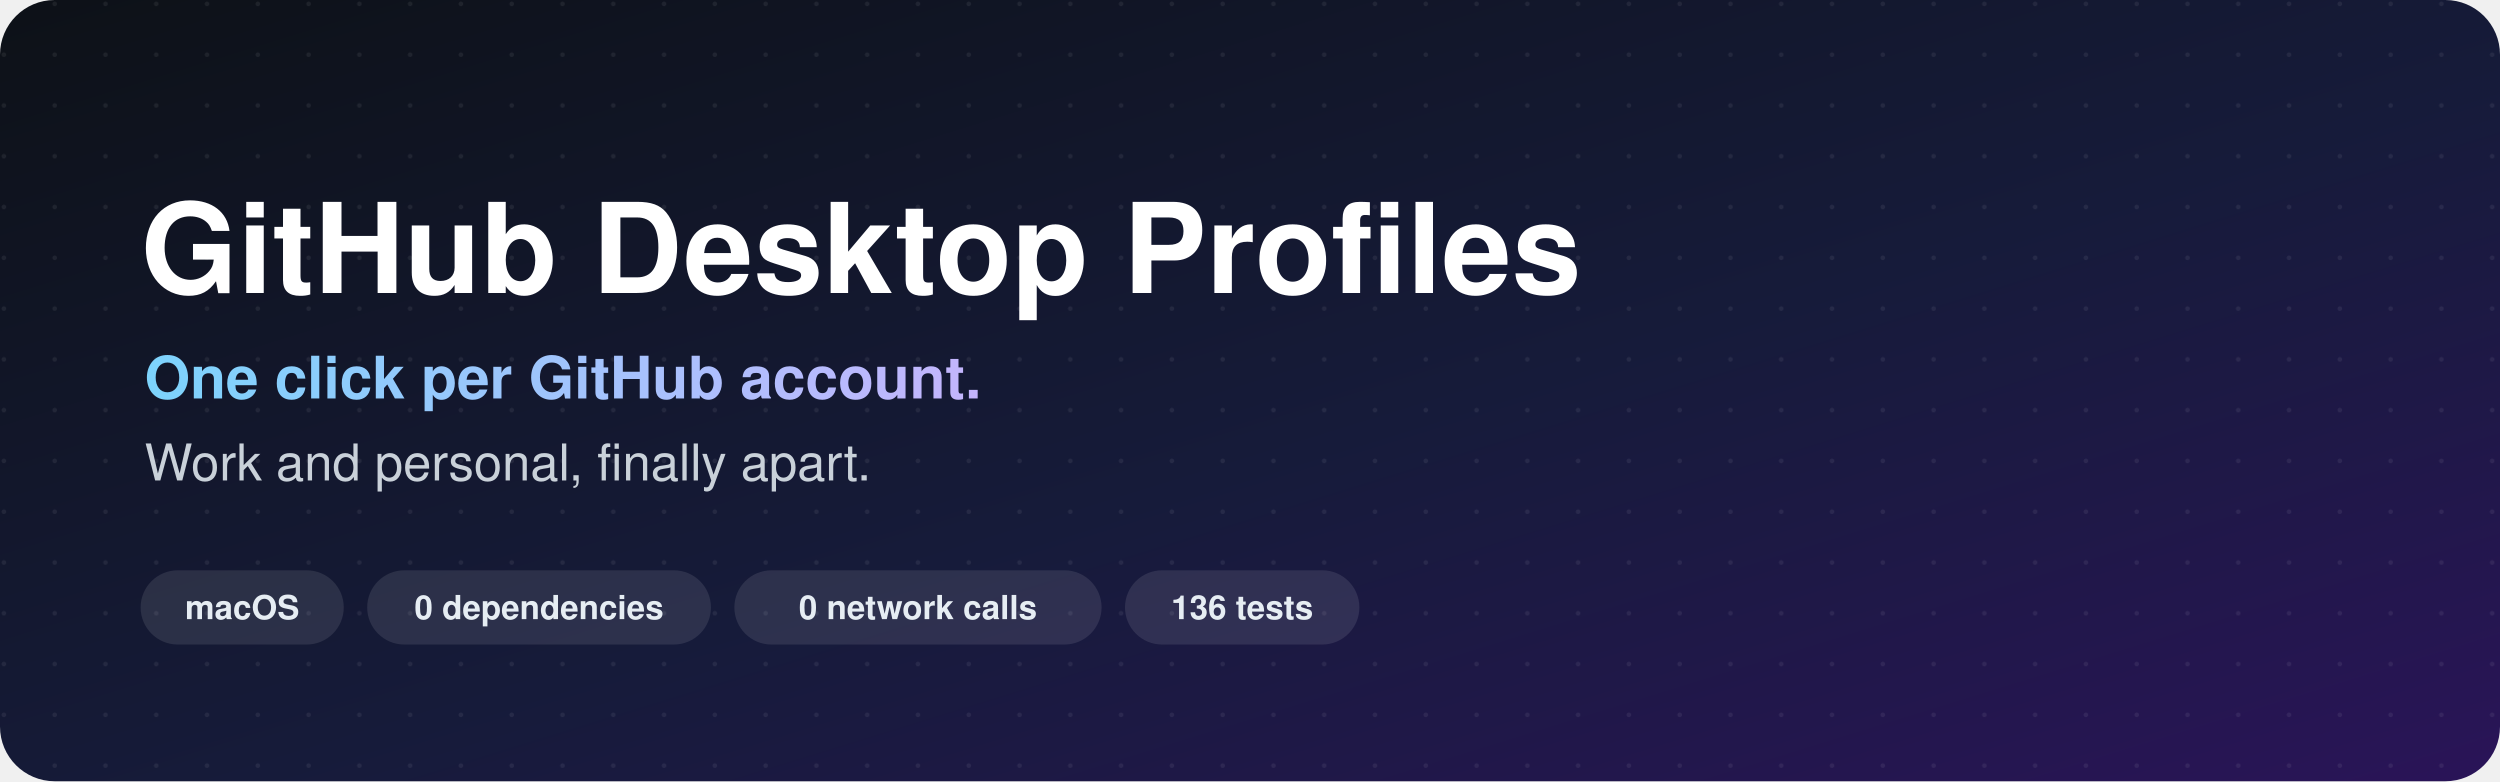
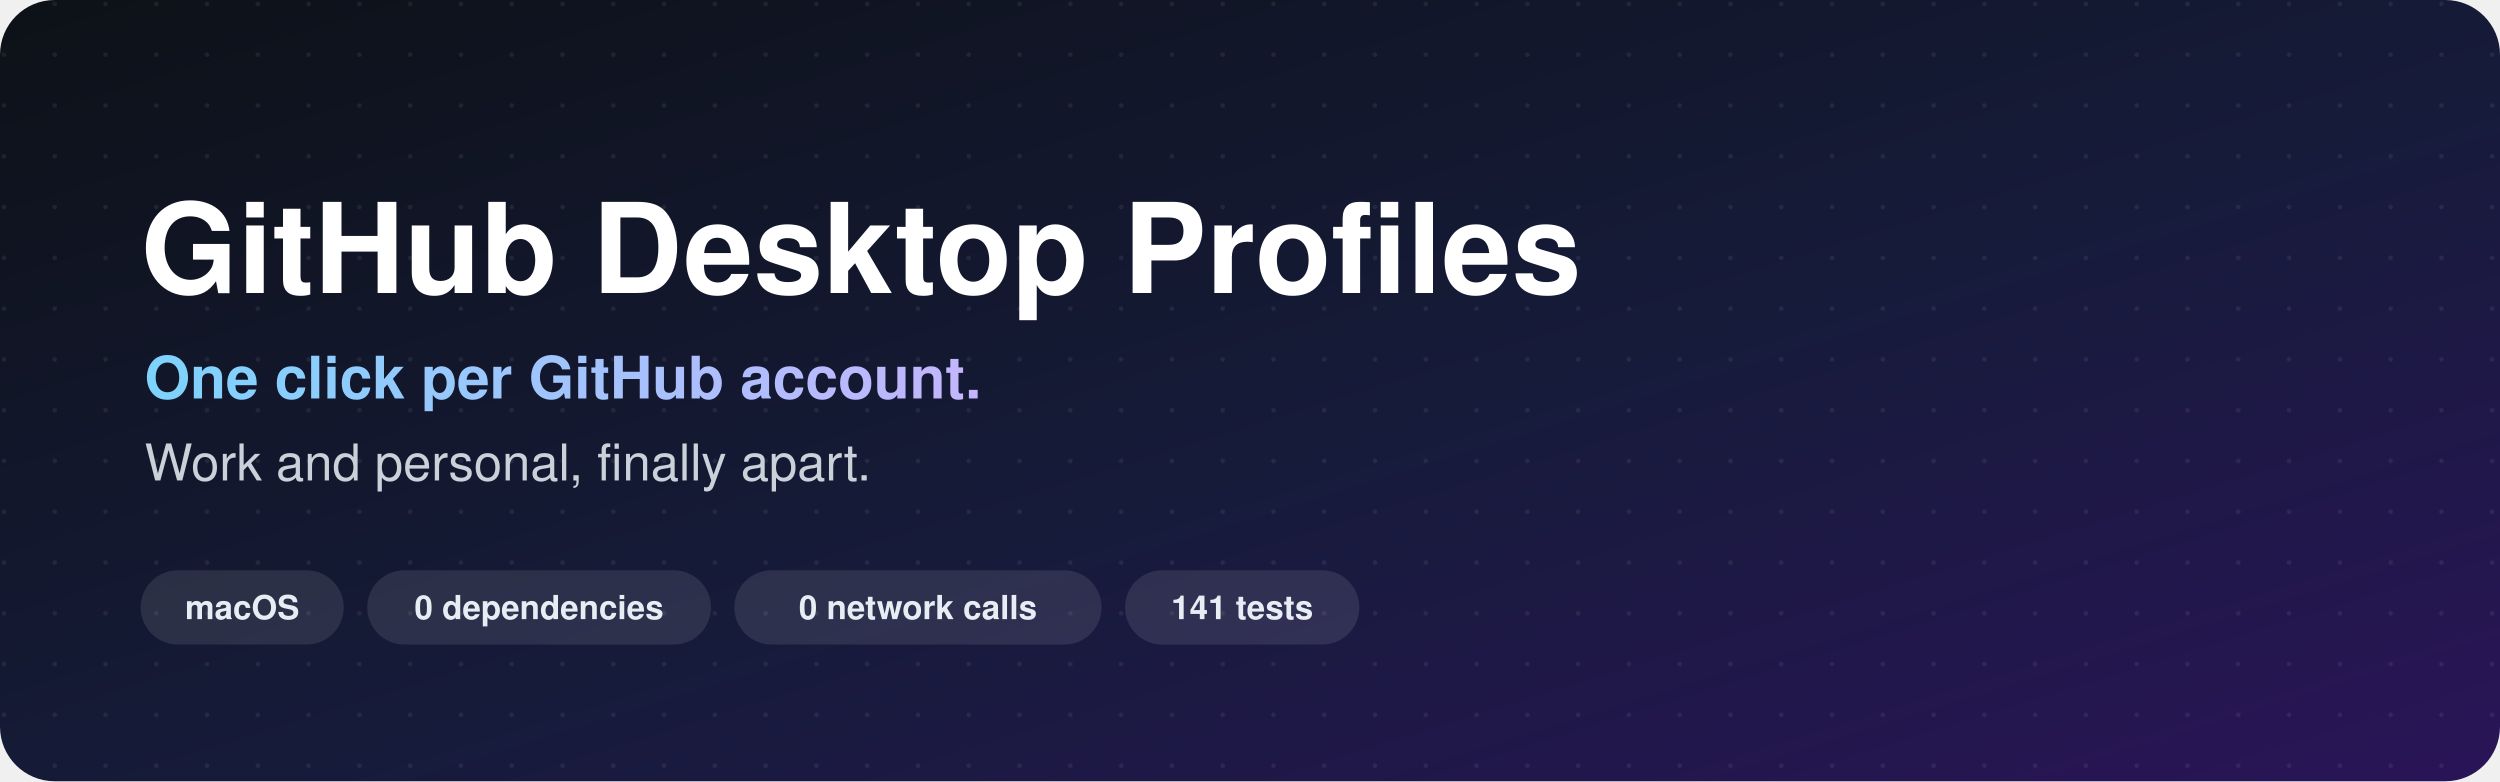
<svg xmlns="http://www.w3.org/2000/svg" viewBox="0 0 1280 400" width="1280" height="400" role="img" aria-label="GitHub Desktop Profiles: one click per GitHub account. Work and personal, finally apart.">
  <defs>
    <linearGradient id="bg" x1="0" y1="0" x2="1" y2="1">
      <stop offset="0" stop-color="#0d1117" />
      <stop offset="0.55" stop-color="#161b3a" />
      <stop offset="1" stop-color="#2a1458" />
    </linearGradient>
    <linearGradient id="accent" x1="0" y1="0" x2="1" y2="0">
      <stop offset="0" stop-color="#7dd3fc" />
      <stop offset="1" stop-color="#c4b5fd" />
    </linearGradient>
    <pattern id="dots" width="26" height="26" patternUnits="userSpaceOnUse">
      <circle cx="2" cy="2" r="1.2" fill="#ffffff" opacity="0.07" />
    </pattern>
    <filter id="shadow" x="-20%" y="-20%" width="140%" height="160%">
      <feDropShadow dx="0" dy="10" stdDeviation="14" flood-color="#000000" flood-opacity="0.45" />
    </filter>
  </defs>
  <style>
    .sans { font-family: -apple-system, BlinkMacSystemFont, "Segoe UI", Helvetica, Arial, sans-serif; }
    .card { opacity: 0; animation: rise .7s ease forwards; }
    .c2 { animation-delay: .25s; }
    .c3 { animation-delay: .5s; }
    @keyframes rise { from { opacity: 0; transform: translateY(12px); } to { opacity: 1; transform: translateY(0); } }
  </style>
  <rect width="1280" height="400" rx="28" fill="url(#bg)" />
  <rect width="1280" height="400" rx="28" fill="url(#dots)" />
  <text x="72" y="150" class="sans" font-size="64" font-weight="800" fill="#ffffff">GitHub Desktop Profiles</text>
  <text x="74" y="204" class="sans" font-size="30" font-weight="600" fill="url(#accent)">One click per GitHub account.</text>
  <text x="74" y="246" class="sans" font-size="26" fill="#c9d1d9">Work and personal, finally apart.</text>
  <g class="sans" font-size="17" font-weight="600">
    <rect x="72" y="292" width="104" height="38" rx="19" fill="#ffffff" opacity="0.1" />
    <text x="124" y="317" text-anchor="middle" fill="#e6edf3">macOS</text>
    <rect x="188" y="292" width="176" height="38" rx="19" fill="#ffffff" opacity="0.1" />
    <text x="276" y="317" text-anchor="middle" fill="#e6edf3">0 dependencies</text>
    <rect x="376" y="292" width="188" height="38" rx="19" fill="#ffffff" opacity="0.1" />
    <text x="470" y="317" text-anchor="middle" fill="#e6edf3">0 network calls</text>
    <rect x="576" y="292" width="120" height="38" rx="19" fill="#ffffff" opacity="0.1" />
-     <text x="636" y="317" text-anchor="middle" fill="#e6edf3">136 tests</text>
+     <text x="636" y="317" text-anchor="middle" fill="#e6edf3">141 tests</text>
  </g>
  <g class="card" filter="url(#shadow)">
    <rect x="808" y="70" width="400" height="92" rx="20" fill="#ffffff" opacity="0.08" />
    <rect x="828" y="88" width="56" height="56" rx="14" fill="#6d28d9" />
    <circle cx="874" cy="134" r="15" fill="#22c55e" stroke="#ffffff" stroke-width="3" />
    <text x="874" y="140" text-anchor="middle" class="sans" font-size="16" font-weight="800" fill="#ffffff">W</text>
    <text x="904" y="112" class="sans" font-size="20" font-weight="700" fill="#ffffff">GitHub Desktop - work</text>
    <text x="904" y="140" class="sans" font-size="16" fill="#8b949e">work account · work repos only</text>
  </g>
  <g class="card c2" filter="url(#shadow)">
    <rect x="808" y="178" width="400" height="92" rx="20" fill="#ffffff" opacity="0.08" />
    <rect x="828" y="196" width="56" height="56" rx="14" fill="#6d28d9" />
    <circle cx="874" cy="242" r="15" fill="#3b82f6" stroke="#ffffff" stroke-width="3" />
    <text x="874" y="248" text-anchor="middle" class="sans" font-size="16" font-weight="800" fill="#ffffff">P</text>
    <text x="904" y="220" class="sans" font-size="20" font-weight="700" fill="#ffffff">GitHub Desktop - personal</text>
    <text x="904" y="248" class="sans" font-size="16" fill="#8b949e">personal account · personal repos only</text>
  </g>
  <g class="card c3">
    <rect x="808" y="286" width="400" height="56" rx="16" fill="#22c55e" opacity="0.14" />
    <path d="M840 296 l14 6 v10 c0 9 -6 15 -14 18 c-8 -3 -14 -9 -14 -18 v-10 z" fill="#22c55e" />
    <path d="M834 313 l4 4 l8 -9" stroke="#0d1117" stroke-width="3" fill="none" stroke-linecap="round" stroke-linejoin="round" />
    <text x="868" y="320" class="sans" font-size="18" font-weight="700" fill="#bbf7d0">Wrong-account guard: on</text>
  </g>
</svg>
